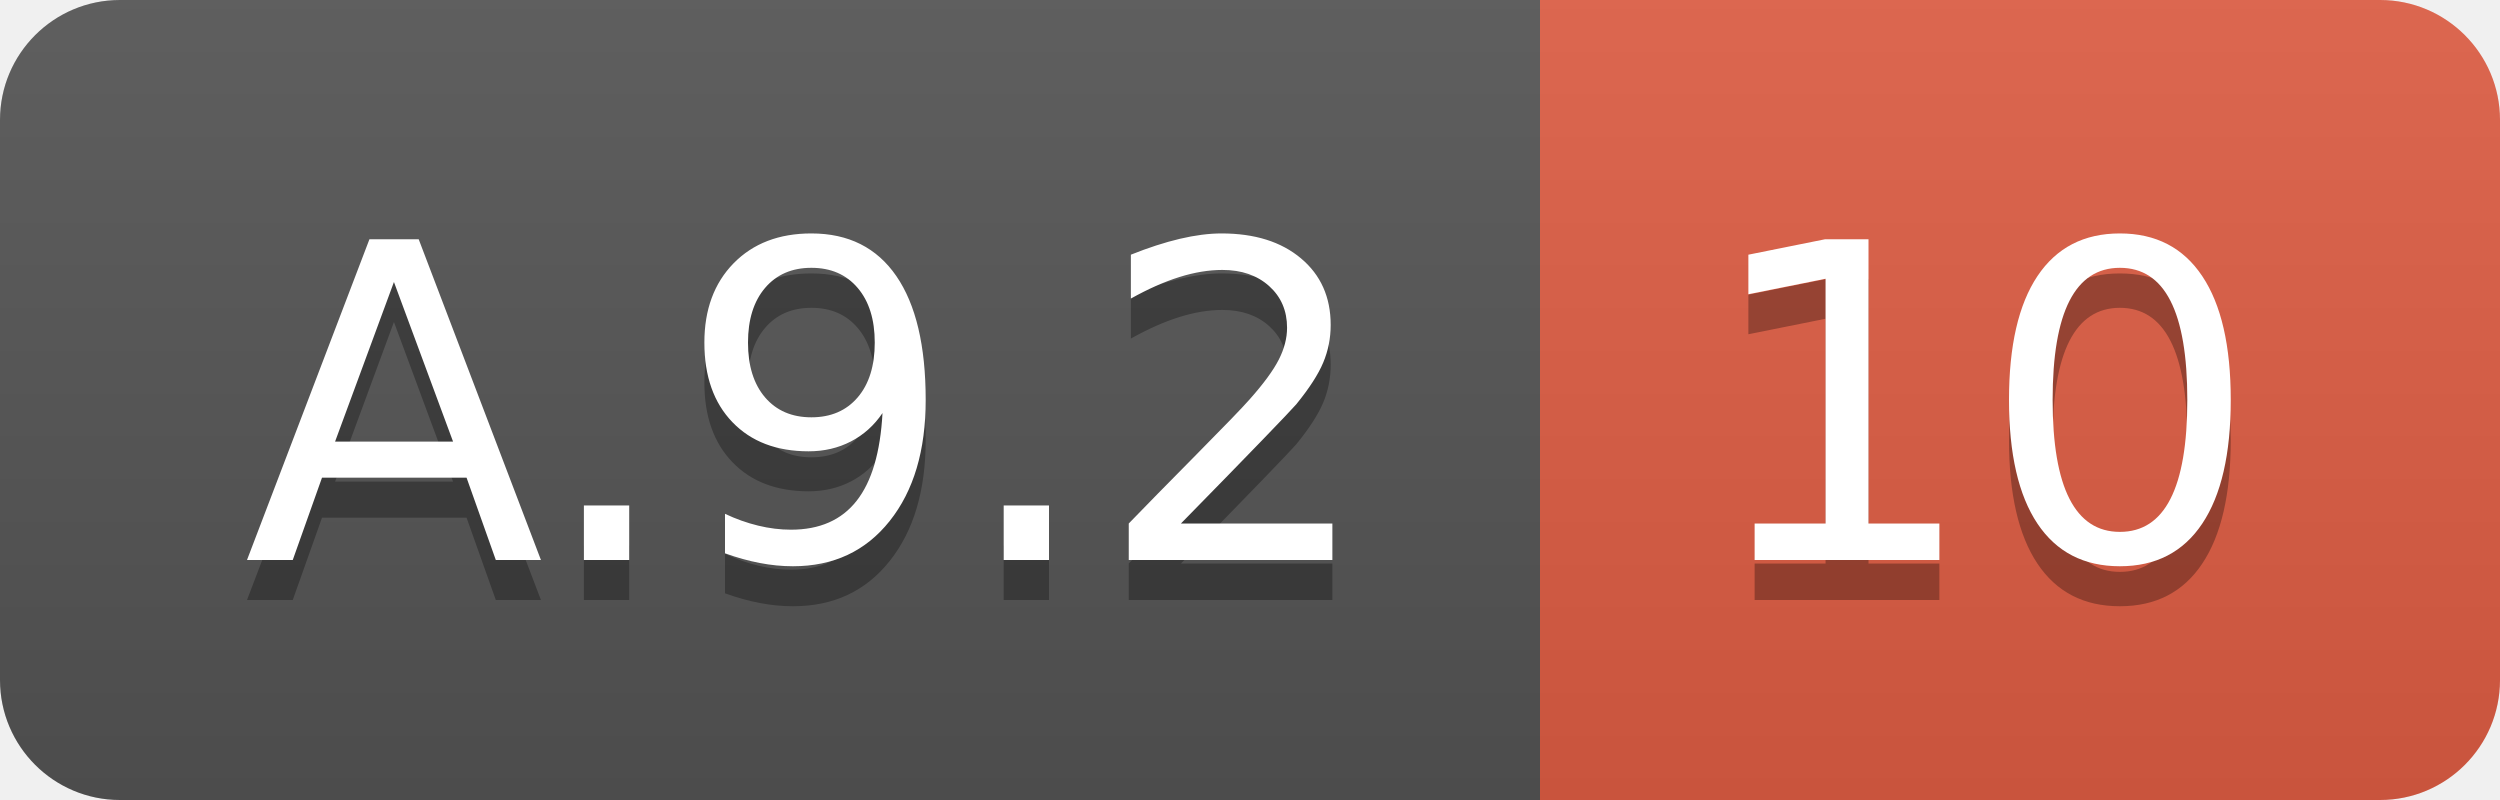
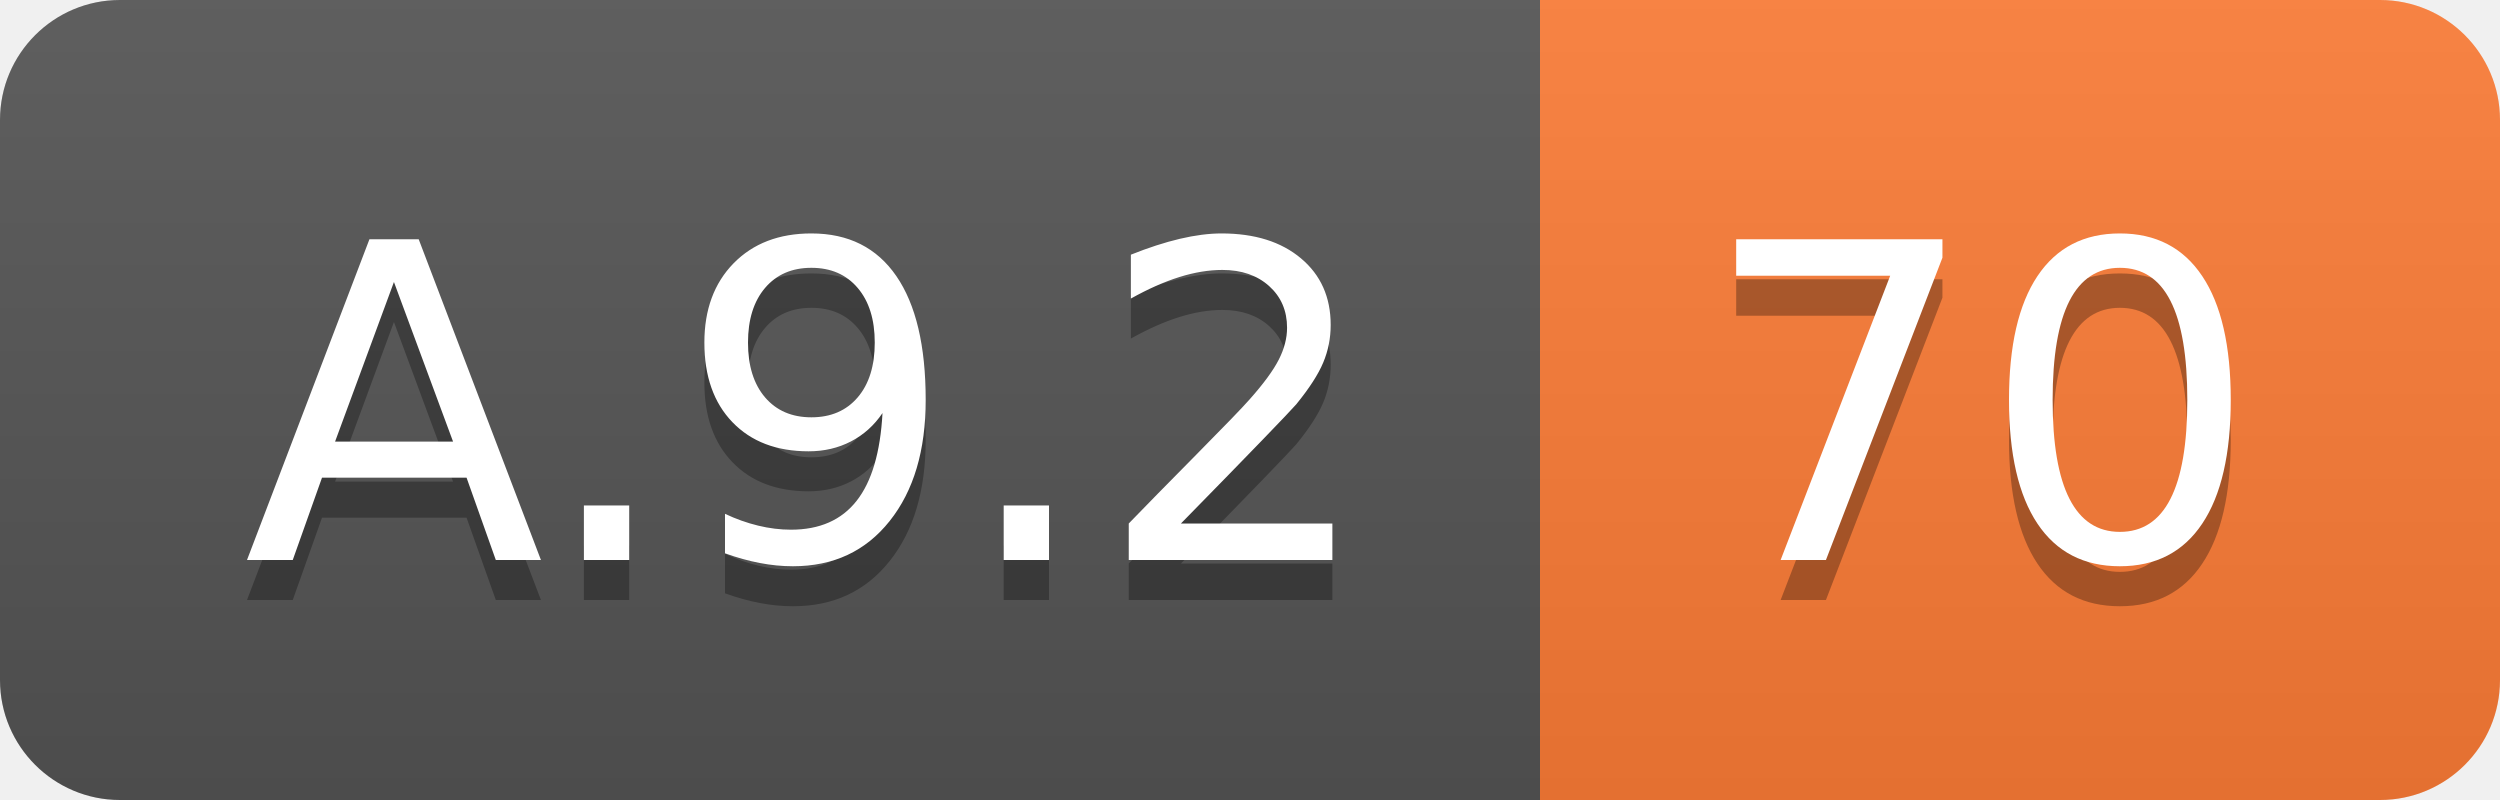
<svg xmlns="http://www.w3.org/2000/svg" width="62.5" height="20">
  <linearGradient id="smooth" x2="0" y2="100%">
    <stop offset="0" stop-color="#bbb" stop-opacity=".1" />
    <stop offset="1" stop-opacity=".1" />
  </linearGradient>
  <clipPath id="round">
    <rect width="62.5" height="20" rx="3" fill="#fff" />
  </clipPath>
  <g clip-path="url(#round)">
    <rect width="38.5" height="20" fill="#555" />
-     <rect x="38.5" width="24.0" height="20" fill="#e05d44" />
+     <rect x="38.5" width="24.0" height="20" fill="#fe7d37" />
    <rect width="62.5" height="20" fill="url(#smooth)" />
  </g>
  <g fill="#fff" text-anchor="middle" font-family="DejaVu Sans,Verdana,Geneva,sans-serif" font-size="110">
    <text x="202.5" y="150" fill="#010101" fill-opacity=".3" transform="scale(0.1)" textLength="285.0" lengthAdjust="spacing">A.9.2</text>
    <text x="202.5" y="140" transform="scale(0.1)" textLength="285.0" lengthAdjust="spacing">A.9.2</text>
-     <text x="495.0" y="150" fill="#010101" fill-opacity=".3" transform="scale(0.1)" textLength="140.0" lengthAdjust="spacing">10</text>
-     <text x="495.0" y="140" transform="scale(0.1)" textLength="140.0" lengthAdjust="spacing">10</text>
+     <text x="495.0" y="150" fill="#010101" fill-opacity=".3" transform="scale(0.1)" textLength="140.0" lengthAdjust="spacing">70</text>
+     <text x="495.0" y="140" transform="scale(0.1)" textLength="140.0" lengthAdjust="spacing">70</text>
  </g>
</svg>
